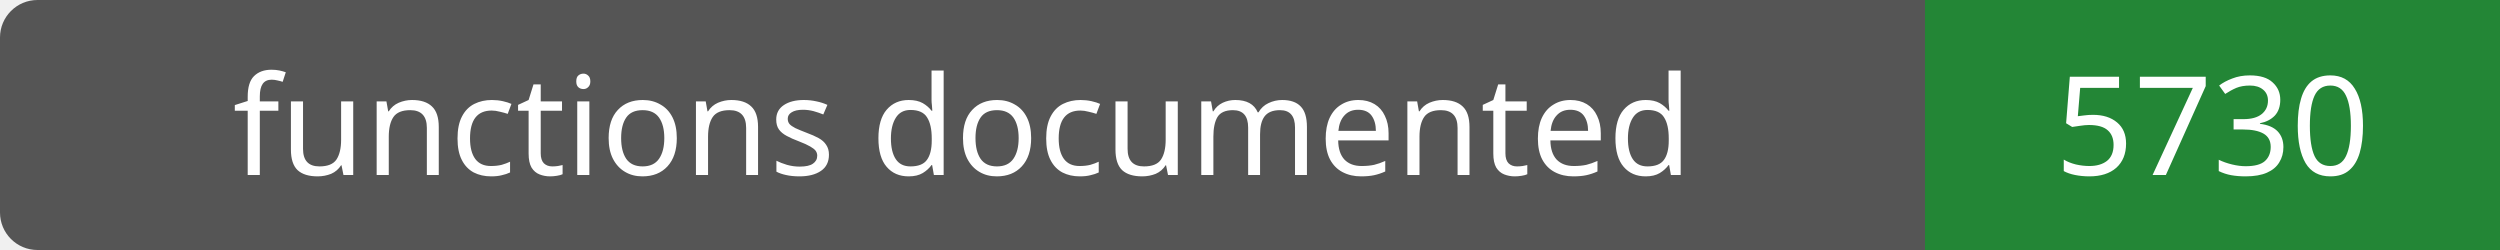
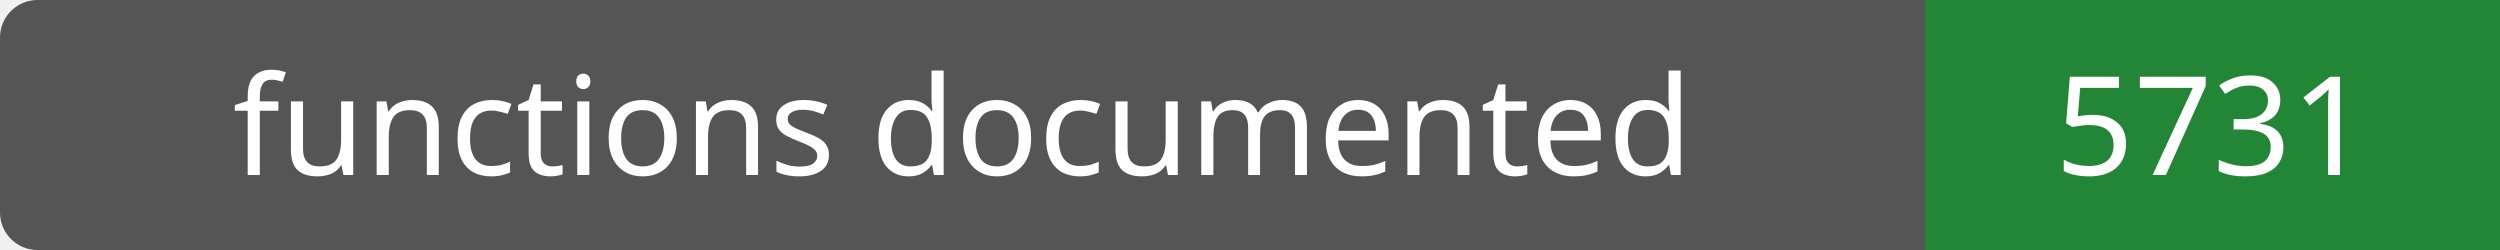
- <svg xmlns="http://www.w3.org/2000/svg" width="200" height="20" role="img" aria-label="functions documented: 5730">
+ <svg xmlns="http://www.w3.org/2000/svg" width="200" height="20" role="img" aria-label="functions documented: 5731">
  <rect width="200" height="20" rx="3" fill="#555" />
  <path fill="#238636" d="M154 0h46v20H154z" />
  <g fill="#fff" text-anchor="middle" font-family="Verdana,sans-serif" font-size="11">
    <text x="77.0" y="14">functions documented</text>
-     <text x="177.0" y="14">5730</text>
+     <text x="177.0" y="14">5731</text>
  </g>
</svg>
